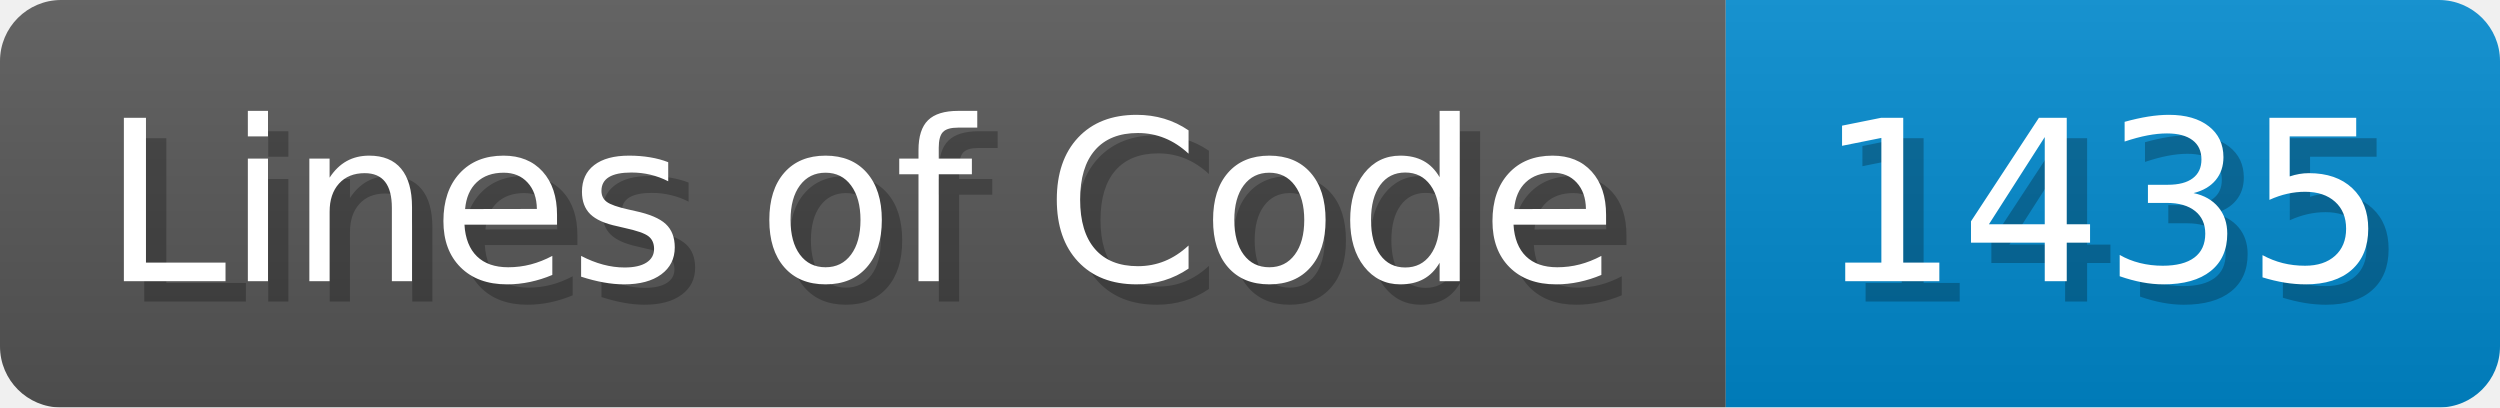
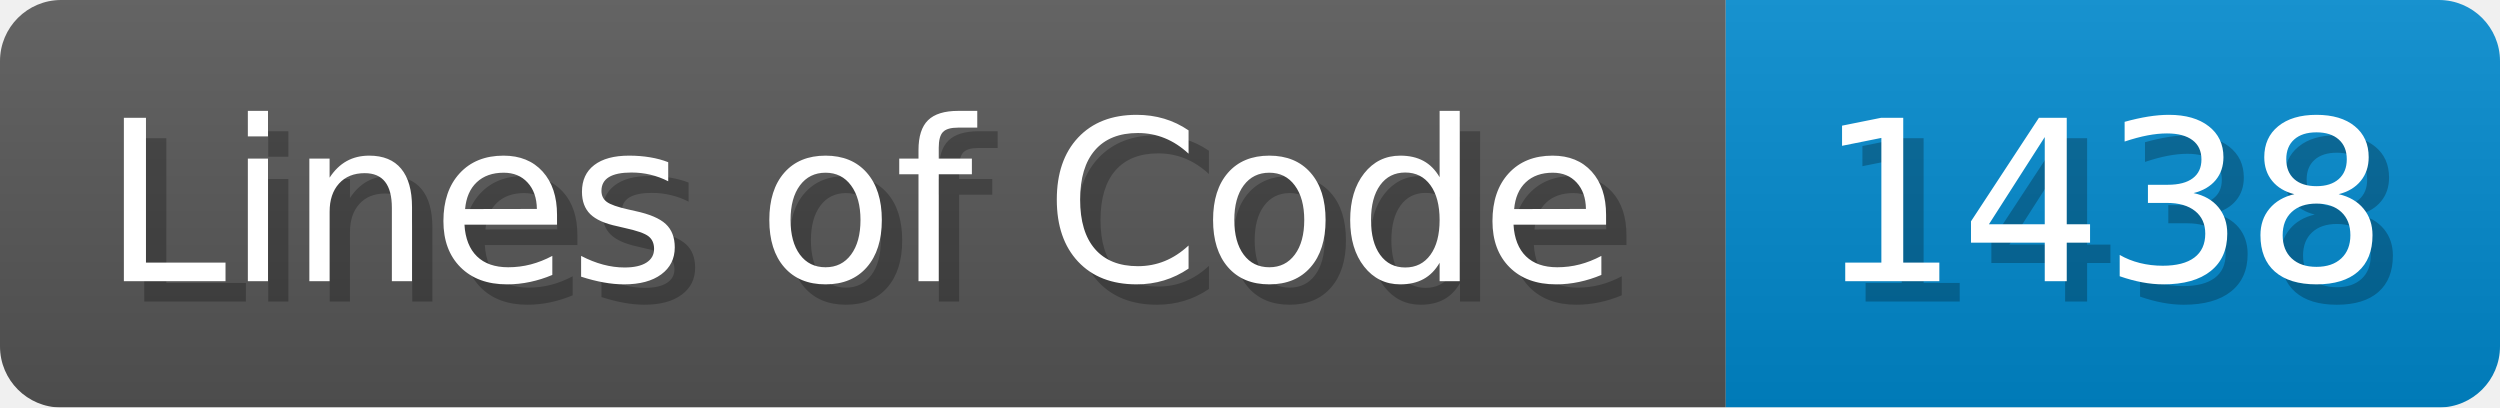
- <svg xmlns="http://www.w3.org/2000/svg" width="122.7" height="20" viewBox="0 0 1227 200" role="img" aria-label="Lines of Code: 1435">
+ <svg xmlns="http://www.w3.org/2000/svg" width="122.7" height="20" viewBox="0 0 1227 200" role="img" aria-label="Lines of Code: 1438">
  <linearGradient id="a" x2="0" y2="100%">
    <stop offset="0" stop-opacity=".1" stop-color="#EEE" />
    <stop offset="1" stop-opacity=".1" />
  </linearGradient>
  <mask id="m">
    <rect width="1227" height="200" rx="30" fill="#FFF" />
  </mask>
  <g mask="url(#m)">
    <rect width="847" height="200" fill="#555" />
    <rect width="380" height="200" fill="#08C" x="847" />
    <rect width="1227" height="200" fill="url(#a)" />
  </g>
  <g aria-hidden="true" fill="#fff" text-anchor="start" font-family="Verdana,DejaVu Sans,sans-serif" font-size="110">
    <text x="60" y="148" textLength="747" fill="#000" opacity="0.25">Lines of Code</text>
    <text x="50" y="138" textLength="747">Lines of Code</text>
-     <text x="902" y="148" textLength="280" fill="#000" opacity="0.25">1435</text>
-     <text x="892" y="138" textLength="280">1435</text>
+     <text x="902" y="148" textLength="280" fill="#000" opacity="0.25">1438</text>
+     <text x="892" y="138" textLength="280">1438</text>
  </g>
</svg>
